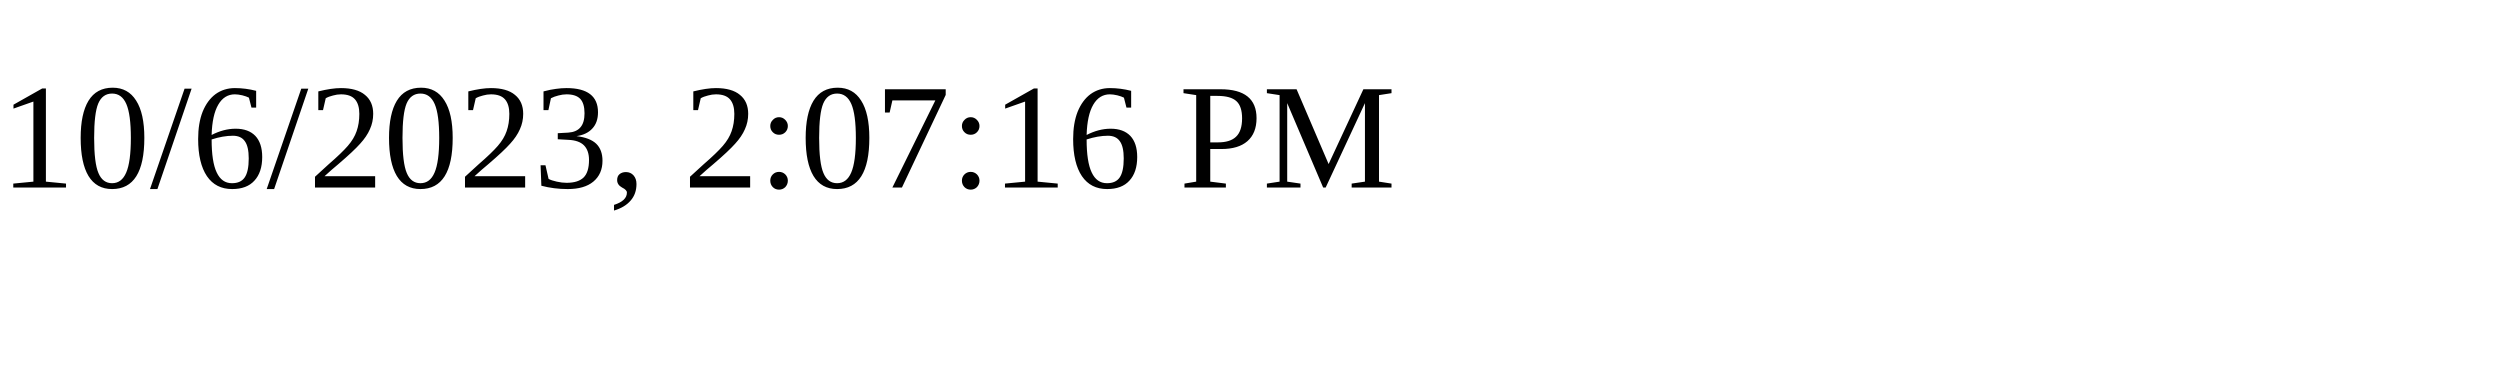
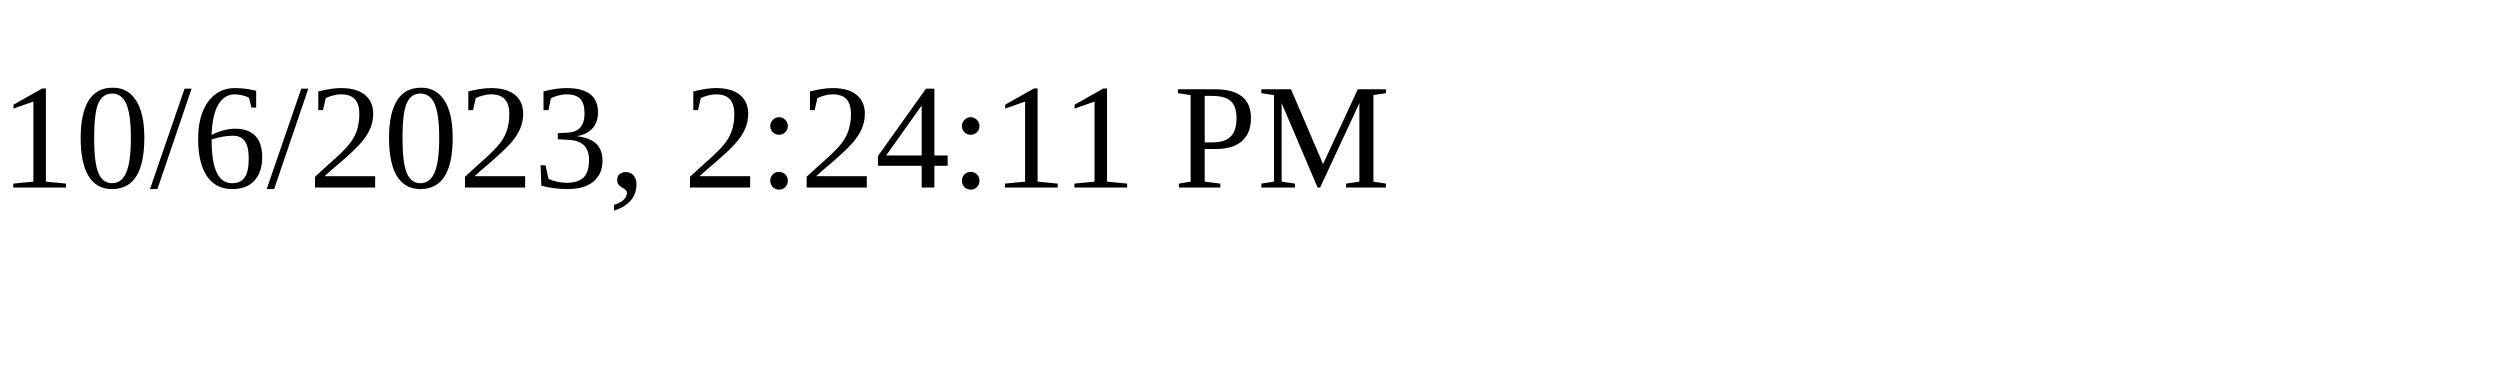
<svg xmlns="http://www.w3.org/2000/svg" height="30" width="200">
-   <text x="0" y="15">10/6/2023, 2:07:16 PM</text>
+   <text x="0" y="15">10/6/2023, 2:24:11 PM</text>
</svg>
